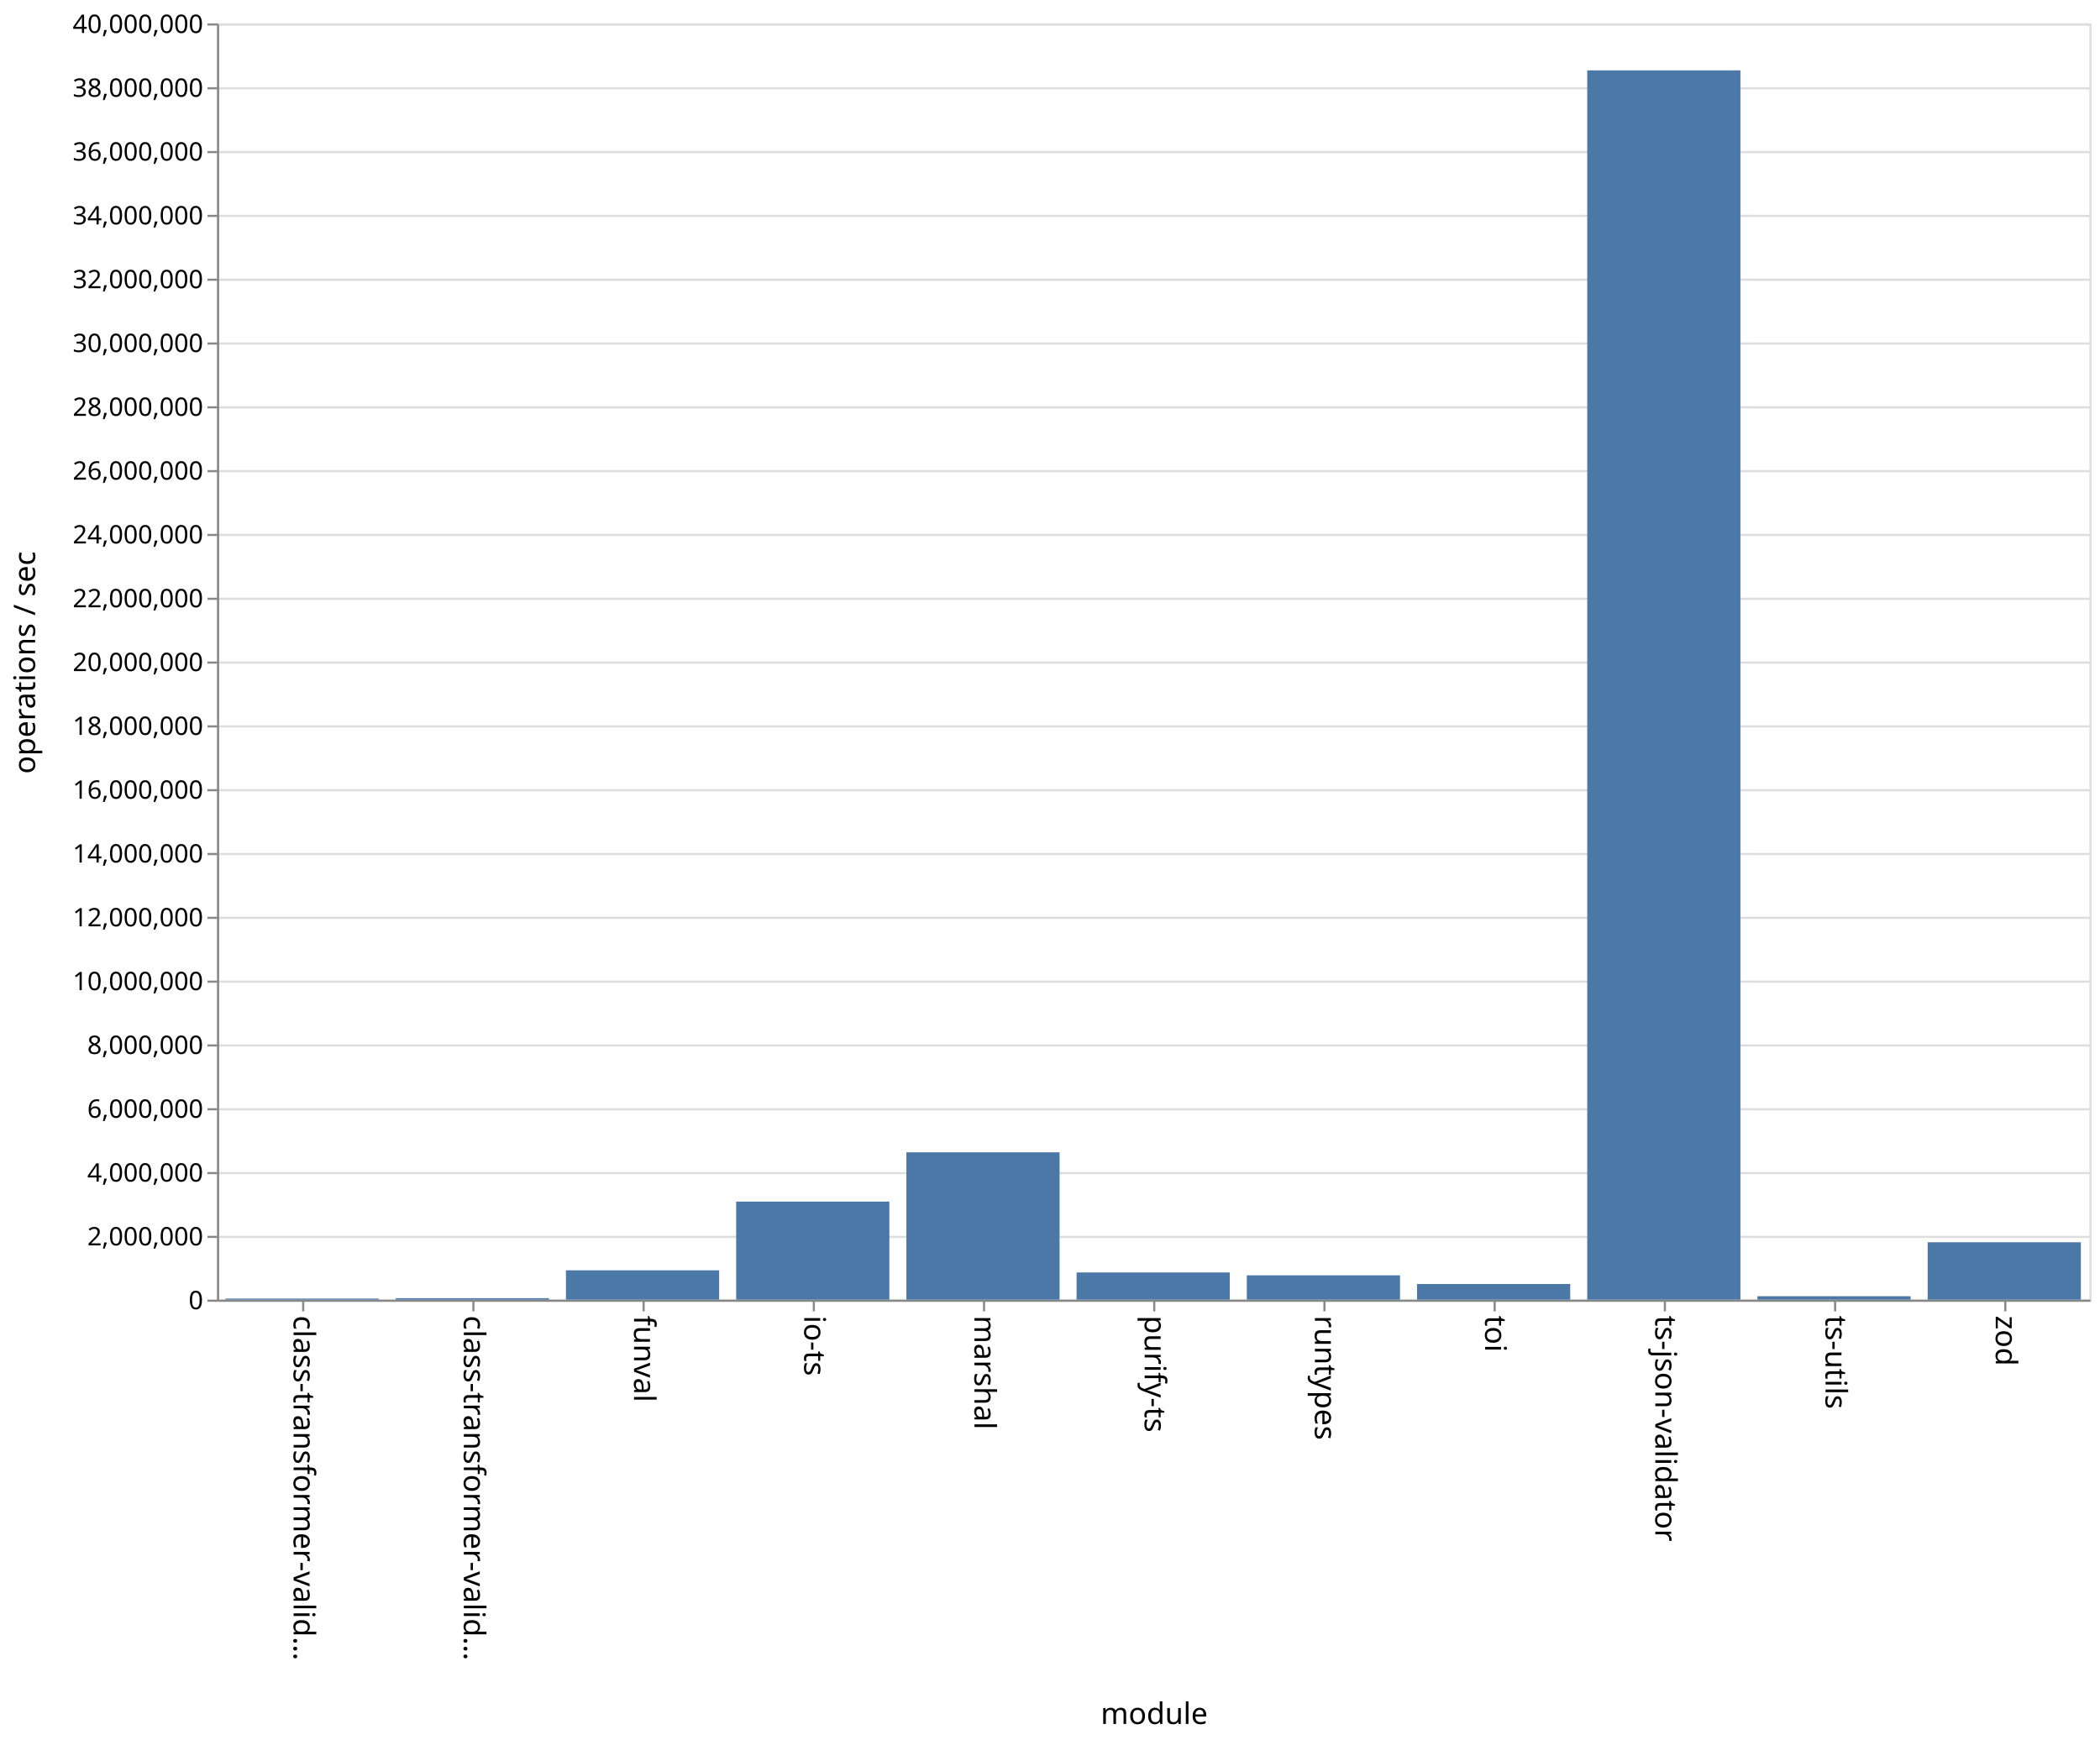
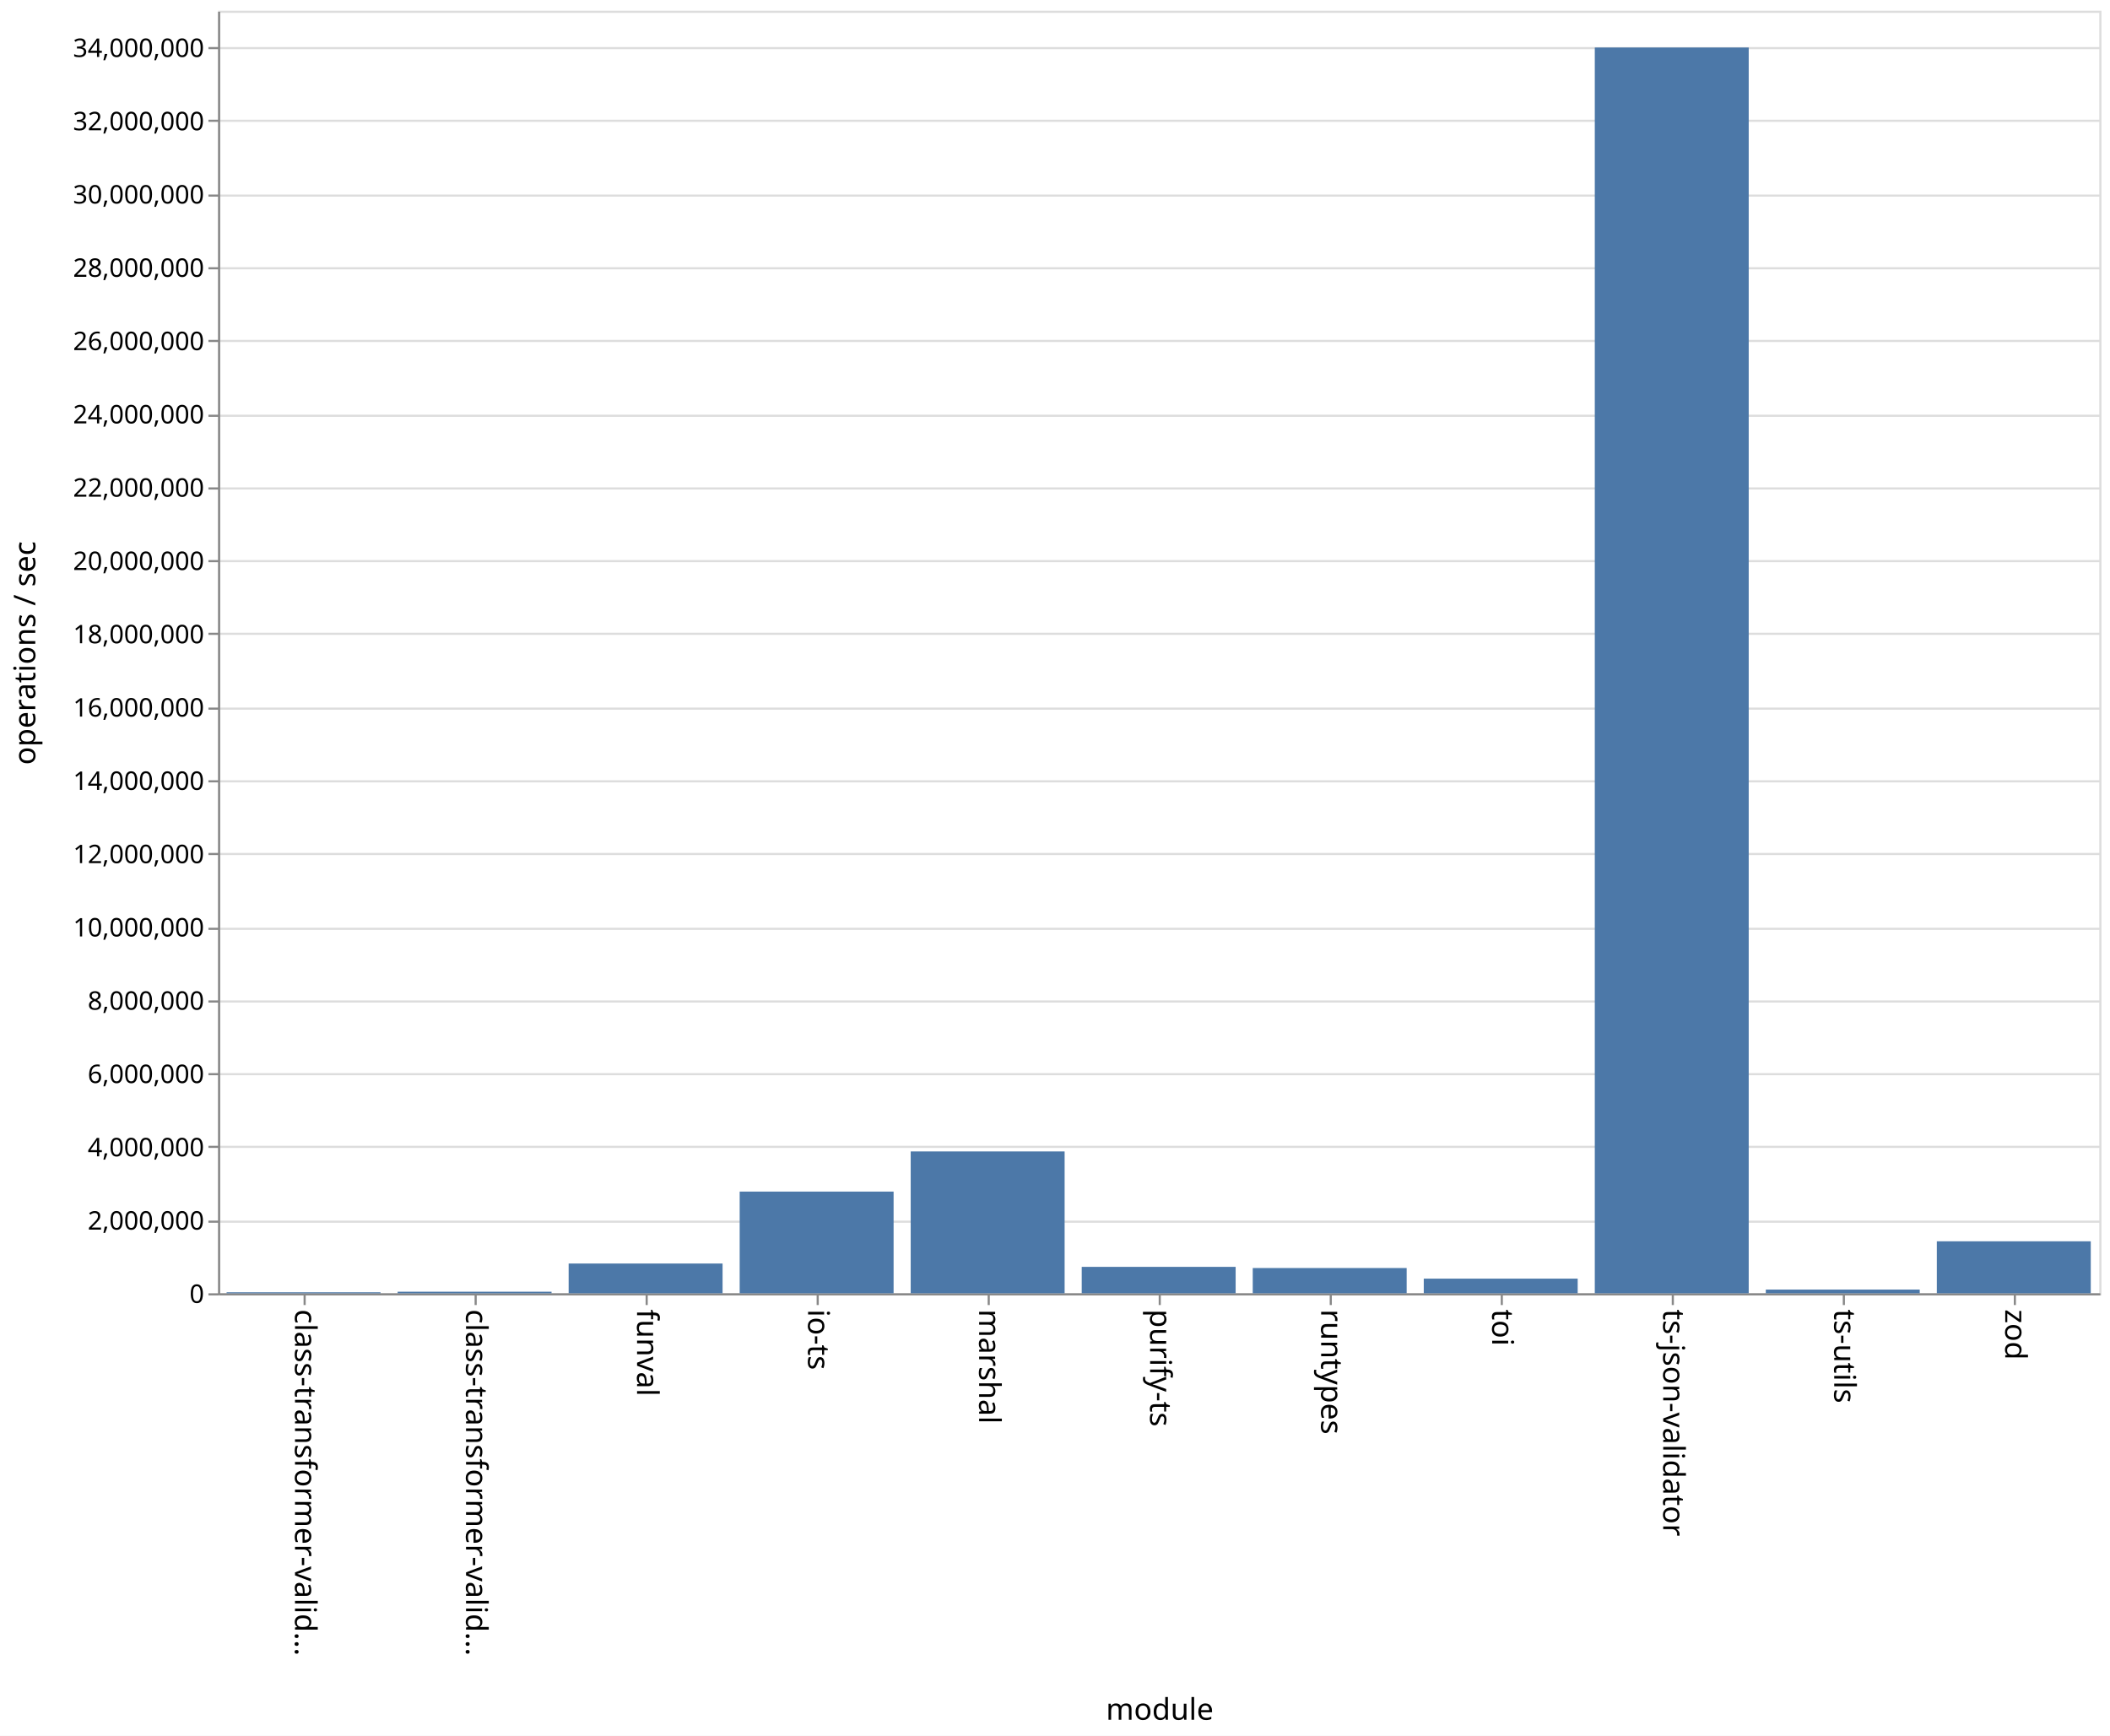
- <svg xmlns="http://www.w3.org/2000/svg" class="marks" width="987" height="818">
-   <path fill="#fff" d="M0 0h987v818H0z" />
+ <svg xmlns="http://www.w3.org/2000/svg" class="marks" width="987" height="812">
+   <path fill="#fff" d="M0 0h987v812H0z" />
  <g class="mark-group role-frame root">
-     <path class="background" d="M102.5 11.5h880v600h-880z" fill="none" stroke="#ddd" />
+     <path class="background" d="M102.5 5.5h880v600h-880z" fill="none" stroke="#ddd" />
    <g class="mark-group role-axis">
-       <path class="background" d="M102.5 11.5z" pointer-events="none" fill="none" />
+       <path class="background" d="M102.5 5.5z" pointer-events="none" fill="none" />
      <g class="mark-rule role-axis-grid" pointer-events="none" fill="none" stroke="#ddd">
-         <path d="M102.5 611.5h880M102.5 581.5h880M102.5 551.5h880M102.5 521.5h880M102.5 491.5h880M102.5 461.5h880M102.5 431.5h880M102.5 401.5h880M102.5 371.5h880M102.5 341.5h880M102.5 311.5h880M102.5 281.5h880M102.5 251.5h880M102.5 221.5h880M102.5 191.5h880M102.5 161.5h880M102.5 131.5h880M102.5 101.5h880M102.5 71.5h880M102.5 41.5h880M102.5 11.5h880" />
+         <path d="M102.5 605.5h880M102.5 571.5h880M102.5 536.5h880M102.5 502.5h880M102.5 468.5h880M102.5 434.5h880M102.5 399.5h880M102.5 365.5h880M102.5 331.5h880M102.5 296.5h880M102.5 262.5h880M102.5 228.5h880M102.5 194.5h880M102.5 159.5h880M102.5 125.5h880M102.5 91.5h880M102.5 56.5h880M102.5 22.5h880" />
      </g>
    </g>
    <g class="mark-group role-axis">
-       <path class="background" d="M102.5 611.5z" pointer-events="none" fill="none" />
+       <path class="background" d="M102.5 605.5z" pointer-events="none" fill="none" />
      <g class="mark-rule role-axis-tick" pointer-events="none" fill="none" stroke="#888">
-         <path d="M142.5 611.5v5M222.5 611.5v5M302.5 611.5v5M382.5 611.5v5M462.5 611.5v5M542.5 611.5v5M622.5 611.5v5M702.5 611.5v5M782.5 611.5v5M862.5 611.5v5M942.5 611.5v5" />
+         <path d="M142.5 605.5v5M222.5 605.5v5M302.5 605.5v5M382.5 605.5v5M462.5 605.5v5M542.5 605.5v5M622.5 605.5v5M702.5 605.5v5M782.5 605.5v5M862.5 605.5v5M942.5 605.5v5" />
      </g>
      <g class="mark-text role-axis-label" pointer-events="none" font-family="sans-serif" font-size="14">
-         <text transform="rotate(90 -240.25 378.25)">
+         <text transform="rotate(90 -237.25 375.25)">
                    class-transformer-valid…
                </text>
-         <text transform="rotate(90 -200.25 418.25)">
+         <text transform="rotate(90 -197.25 415.25)">
                    class-transformer-valid…
                </text>
-         <text transform="rotate(90 -160.25 458.25)">
+         <text transform="rotate(90 -157.25 455.25)">
                    funval
                </text>
-         <text transform="rotate(90 -120.25 498.25)">
+         <text transform="rotate(90 -117.25 495.25)">
                    io-ts
                </text>
-         <text transform="rotate(90 -80.25 538.25)">
+         <text transform="rotate(90 -77.25 535.25)">
                    marshal
                </text>
-         <text transform="rotate(90 -40.25 578.25)">
+         <text transform="rotate(90 -37.25 575.25)">
                    purify-ts
                </text>
-         <text transform="rotate(90 -.25 618.25)">
+         <text transform="rotate(90 2.75 615.25)">
                    runtypes
                </text>
-         <text transform="rotate(90 39.75 658.25)">
+         <text transform="rotate(90 42.75 655.25)">
                    toi
                </text>
-         <text transform="rotate(90 79.75 698.25)">
+         <text transform="rotate(90 82.75 695.25)">
                    ts-json-validator
                </text>
-         <text transform="rotate(90 119.75 738.25)">
+         <text transform="rotate(90 122.75 735.25)">
                    ts-utils
                </text>
-         <text transform="rotate(90 159.75 778.25)">
+         <text transform="rotate(90 162.75 775.25)">
                    zod
                </text>
      </g>
-       <path fill="none" stroke="#888" d="M102.5 611.5h880" pointer-events="none" />
-       <text text-anchor="middle" transform="translate(542.5 810.5)" font-family="sans-serif" font-size="14" font-weight="400" pointer-events="none">
+       <path fill="none" stroke="#888" d="M102.5 605.5h880" pointer-events="none" />
+       <text text-anchor="middle" transform="translate(542.5 804.5)" font-family="sans-serif" font-size="14" font-weight="400" pointer-events="none">
                module
            </text>
    </g>
    <g class="mark-group role-axis">
-       <path class="background" d="M102.5 11.5z" pointer-events="none" fill="none" />
+       <path class="background" d="M102.5 5.5z" pointer-events="none" fill="none" />
      <g class="mark-rule role-axis-tick" pointer-events="none" fill="none" stroke="#888">
-         <path d="M102.5 611.5h-5M102.5 581.5h-5M102.5 551.5h-5M102.5 521.5h-5M102.5 491.5h-5M102.5 461.5h-5M102.5 431.5h-5M102.5 401.5h-5M102.5 371.5h-5M102.5 341.5h-5M102.5 311.5h-5M102.5 281.5h-5M102.5 251.5h-5M102.5 221.5h-5M102.5 191.5h-5M102.5 161.5h-5M102.5 131.5h-5M102.5 101.5h-5M102.5 71.5h-5M102.5 41.5h-5M102.5 11.5h-5" />
+         <path d="M102.5 605.5h-5M102.5 571.5h-5M102.5 536.5h-5M102.5 502.5h-5M102.5 468.5h-5M102.5 434.5h-5M102.5 399.5h-5M102.5 365.5h-5M102.5 331.5h-5M102.5 296.5h-5M102.5 262.5h-5M102.5 228.5h-5M102.5 194.5h-5M102.5 159.5h-5M102.5 125.5h-5M102.5 91.5h-5M102.5 56.5h-5M102.5 22.5h-5" />
      </g>
      <g class="mark-text role-axis-label" pointer-events="none" text-anchor="end" font-family="sans-serif" font-size="12">
-         <text transform="translate(95.5 615.5)">
+         <text transform="translate(95.5 609.5)">
                    0
                </text>
-         <text transform="translate(95.5 585.5)">
+         <text transform="translate(95.5 575.214)">
                    2,000,000
                </text>
-         <text transform="translate(95.5 555.5)">
+         <text transform="translate(95.5 540.929)">
                    4,000,000
                </text>
-         <text transform="translate(95.5 525.5)">
+         <text transform="translate(95.5 506.643)">
                    6,000,000
                </text>
-         <text transform="translate(95.5 495.5)">
+         <text transform="translate(95.5 472.357)">
                    8,000,000
                </text>
-         <text transform="translate(95.5 465.5)">
+         <text transform="translate(95.5 438.071)">
                    10,000,000
                </text>
-         <text transform="translate(95.5 435.5)">
+         <text transform="translate(95.5 403.786)">
                    12,000,000
                </text>
-         <text transform="translate(95.5 405.5)">
+         <text transform="translate(95.5 369.5)">
                    14,000,000
                </text>
-         <text transform="translate(95.5 375.5)">
+         <text transform="translate(95.5 335.214)">
                    16,000,000
                </text>
-         <text transform="translate(95.5 345.5)">
+         <text transform="translate(95.5 300.929)">
                    18,000,000
                </text>
-         <text transform="translate(95.5 315.5)">
+         <text transform="translate(95.5 266.643)">
                    20,000,000
                </text>
-         <text transform="translate(95.5 285.5)">
+         <text transform="translate(95.5 232.357)">
                    22,000,000
                </text>
-         <text transform="translate(95.5 255.5)">
+         <text transform="translate(95.5 198.071)">
                    24,000,000
                </text>
-         <text transform="translate(95.5 225.5)">
+         <text transform="translate(95.5 163.786)">
                    26,000,000
                </text>
-         <text transform="translate(95.5 195.5)">
+         <text transform="translate(95.5 129.5)">
                    28,000,000
                </text>
-         <text transform="translate(95.5 165.5)">
+         <text transform="translate(95.5 95.214)">
                    30,000,000
                </text>
-         <text transform="translate(95.5 135.5)">
+         <text transform="translate(95.5 60.929)">
                    32,000,000
                </text>
-         <text transform="translate(95.5 105.5)">
+         <text transform="translate(95.5 26.643)">
                    34,000,000
                </text>
-         <text transform="translate(95.5 75.5)">
-                     36,000,000
-                 </text>
-         <text transform="translate(95.5 45.5)">
-                     38,000,000
-                 </text>
-         <text transform="translate(95.5 15.5)">
-                     40,000,000
-                 </text>
      </g>
-       <path fill="none" stroke="#888" d="M102.5 611.5v-600" pointer-events="none" />
-       <text text-anchor="middle" transform="rotate(-90 164 147.5)" font-family="sans-serif" font-size="14" font-weight="400" pointer-events="none">
+       <path fill="none" stroke="#888" d="M102.5 605.5V5.5" pointer-events="none" />
+       <text text-anchor="middle" transform="rotate(-90 161 144.5)" font-family="sans-serif" font-size="14" font-weight="400" pointer-events="none">
                operations / sec
            </text>
    </g>
    <g class="mark-rect role-mark marks" fill="#4c78a8">
-       <path d="M106 610.503h72V611h-72zM186 610.308h72V611h-72zM266 597.204h72V611h-72zM346 564.912h72V611h-72zM426 541.735h72V611h-72zM506 598.216h72V611h-72zM586 599.573h72V611h-72zM666 603.656h72V611h-72zM746 33.075h72V611h-72zM826 609.394h72V611h-72zM906 584.022h72V611h-72z" />
+       <path d="M106 604.537h72V605h-72zM186 604.267h72V605h-72zM266 591.082h72V605h-72zM346 557.426h72V605h-72zM426 538.643h72V605h-72zM506 592.641h72V605h-72zM586 593.186h72V605h-72zM666 598.15h72V605h-72zM746 22.224h72V605h-72zM826 603.265h72V605h-72zM906 580.683h72V605h-72z" />
    </g>
  </g>
</svg>
